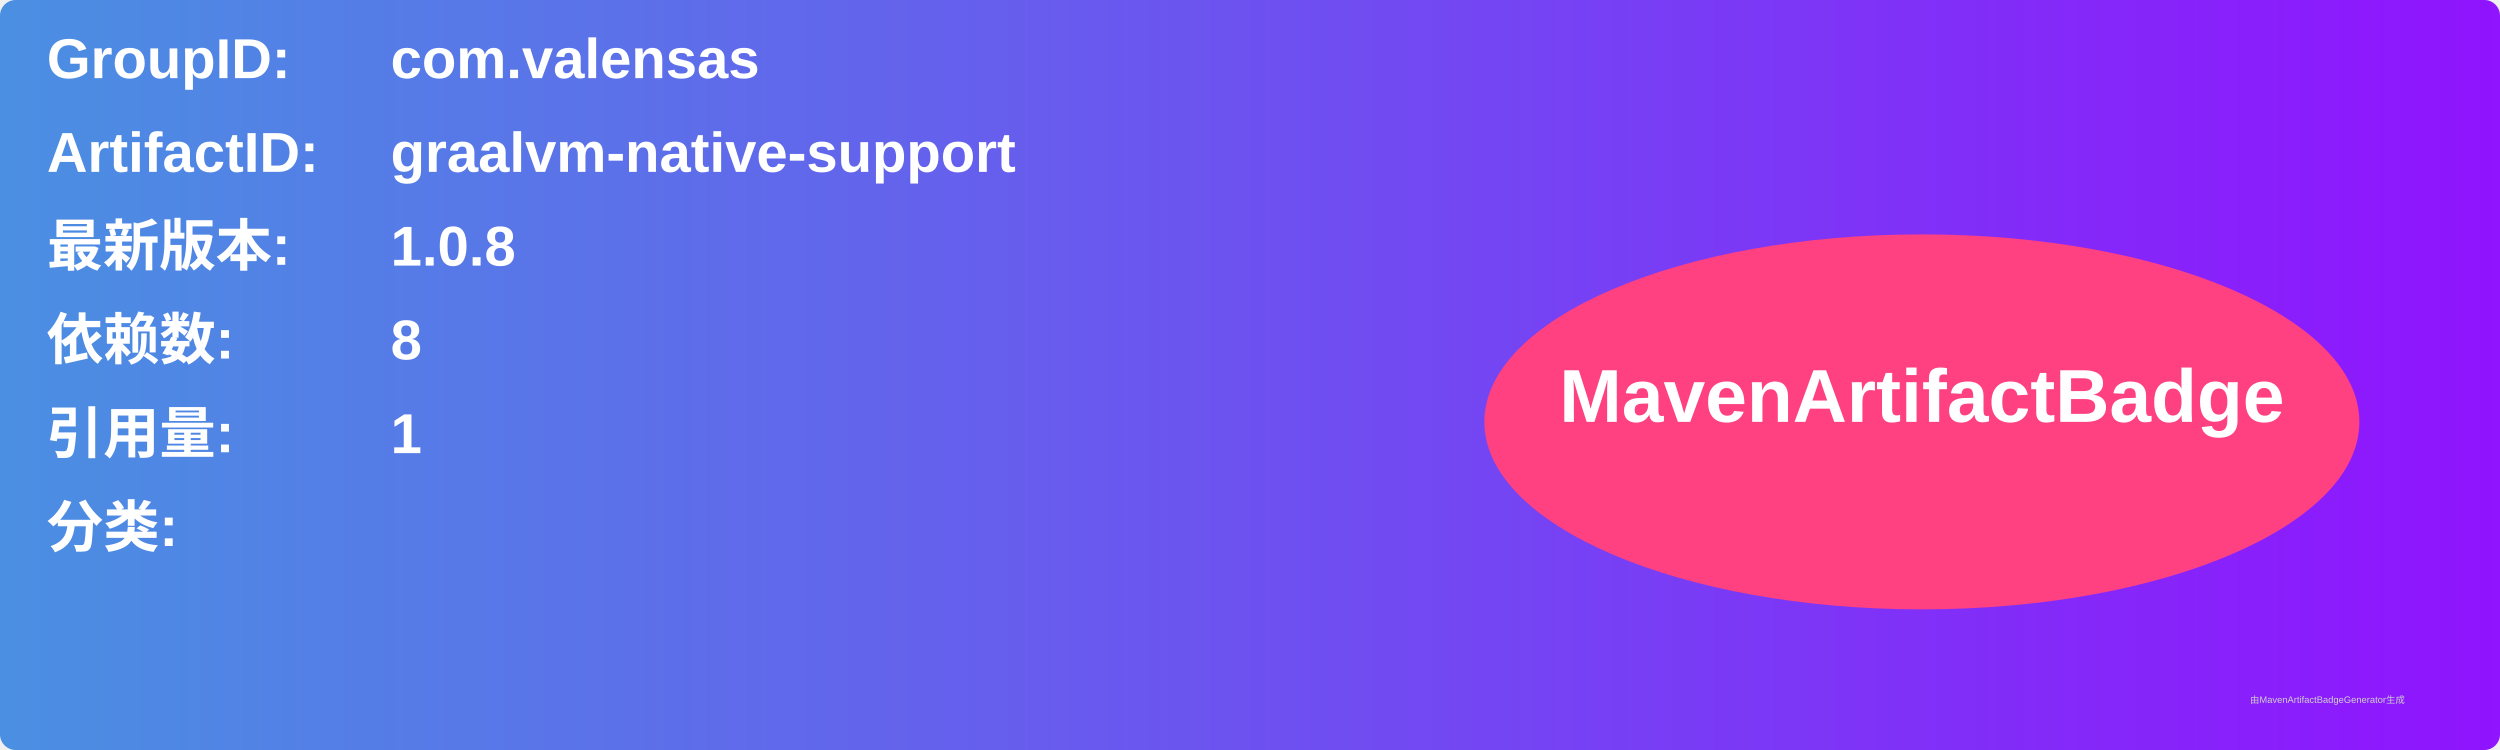
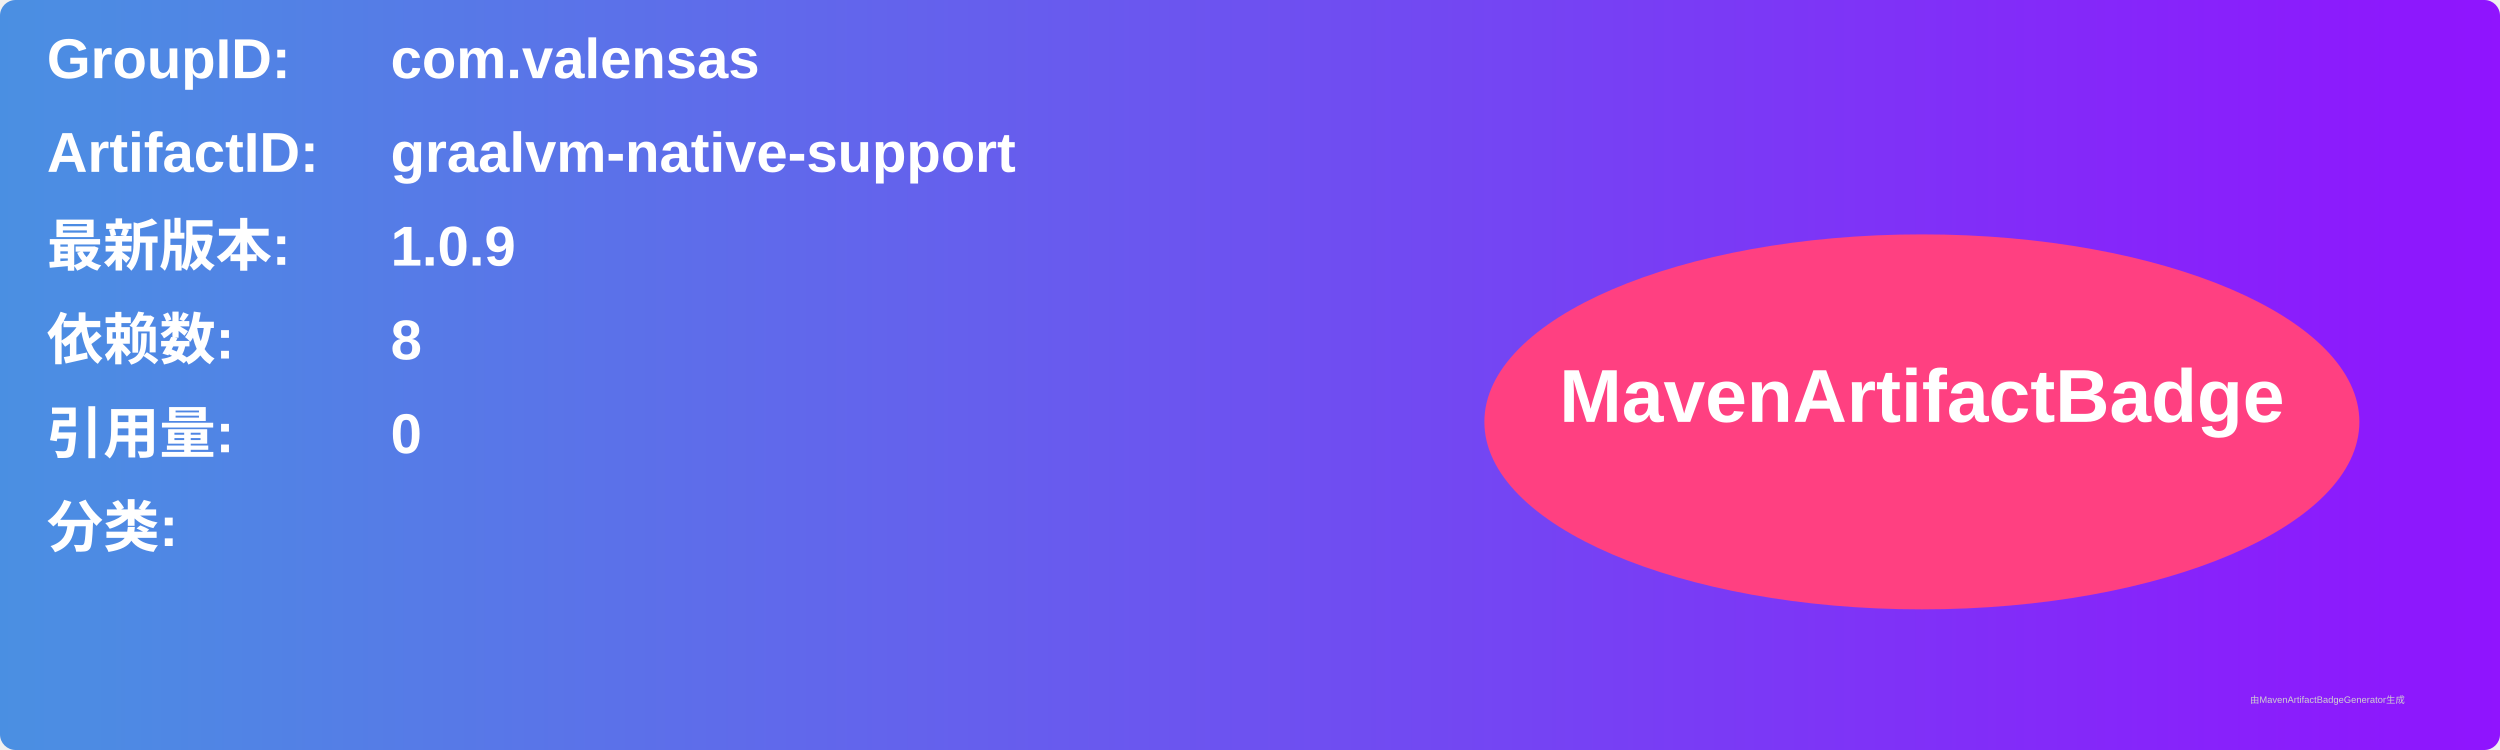
<svg xmlns="http://www.w3.org/2000/svg" width="800" height="240" viewBox="0 0 800 240">
  <linearGradient id="grad" x1="0%" y1="0%" x2="100%" y2="0%">
    <stop offset="0%" stop-color="#4a90e2" />
    <stop offset="100%" stop-color="#9013fe" />
  </linearGradient>
  <rect width="100%" height="100%" rx="5" ry="5" fill="url(#grad)" />
  <g transform="translate(15, 15)">
    <text x="0" y="10" font-family="Arial" font-size="18" fill="white" font-weight="bold" width="260">GroupID:</text>
    <text x="110" y="10" font-family="Arial" font-size="18" fill="white" font-weight="bold" width="460">com.valensas</text>
    <text x="0" y="40" font-family="Arial" font-size="18" fill="white" font-weight="bold" width="260">ArtifactID:</text>
    <text x="110" y="40" font-family="Arial" font-size="18" fill="white" font-weight="bold" width="460">graalvm-native-support</text>
    <text x="0" y="70" font-family="Arial" font-size="18" fill="white" font-weight="bold">最新版本:</text>
    <text x="110" y="70" font-family="Arial" font-size="18" fill="white" font-weight="bold">
-       <tspan font-weight="bold">1.0.8</tspan>
+       <tspan font-weight="bold">1.0.9</tspan>
    </text>
    <text x="0" y="100" font-family="Arial" font-size="18" fill="white" font-weight="bold">依赖数: </text>
    <text x="110" y="100" font-family="Arial" font-size="18" fill="white">
      <tspan font-weight="bold">8</tspan>
    </text>
    <text x="0" y="130" font-family="Arial" font-size="18" fill="white" font-weight="bold">引用量: </text>
    <text x="110" y="130" font-family="Arial" font-size="18" fill="white">
-       <tspan font-weight="bold">1</tspan>
+       <tspan font-weight="bold">0</tspan>
    </text>
    <text x="0" y="160" font-family="Arial" font-size="18" fill="white" font-weight="bold">分类:</text>
    <text x="10" y="190" font-family="Arial" font-size="10" fill="white">
      <tspan font-weight="bold" />
    </text>
    <ellipse cx="600" cy="120" rx="140" ry="60" fill="#ff4081" />
    <text x="600" y="120" text-anchor="middle" font-family="Arial" font-size="24" fill="white" font-weight="bold">MavenArtifactBadge</text>
  </g>
  <text x="720" y="225" font-family="Arial" font-size="3" fill="#d0d0d0">由MavenArtifactBadgeGenerator生成</text>
</svg>
